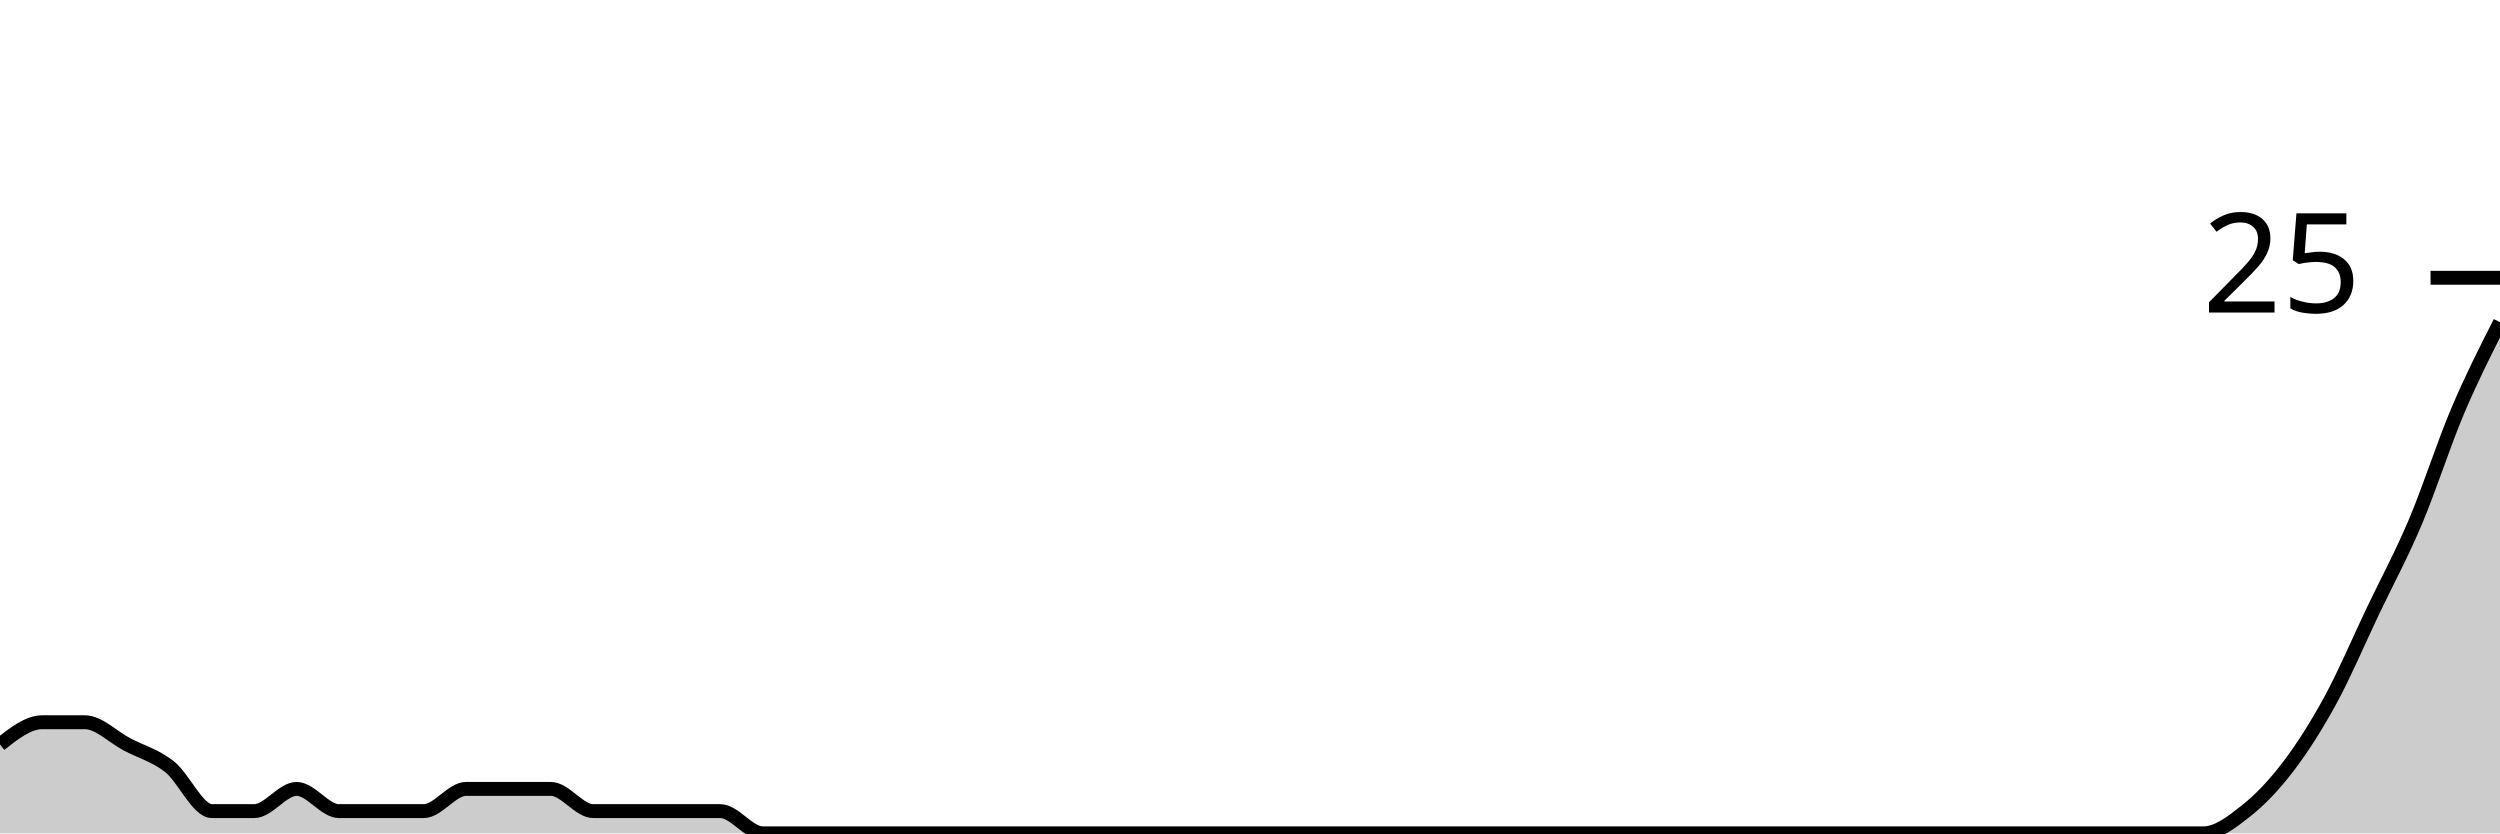
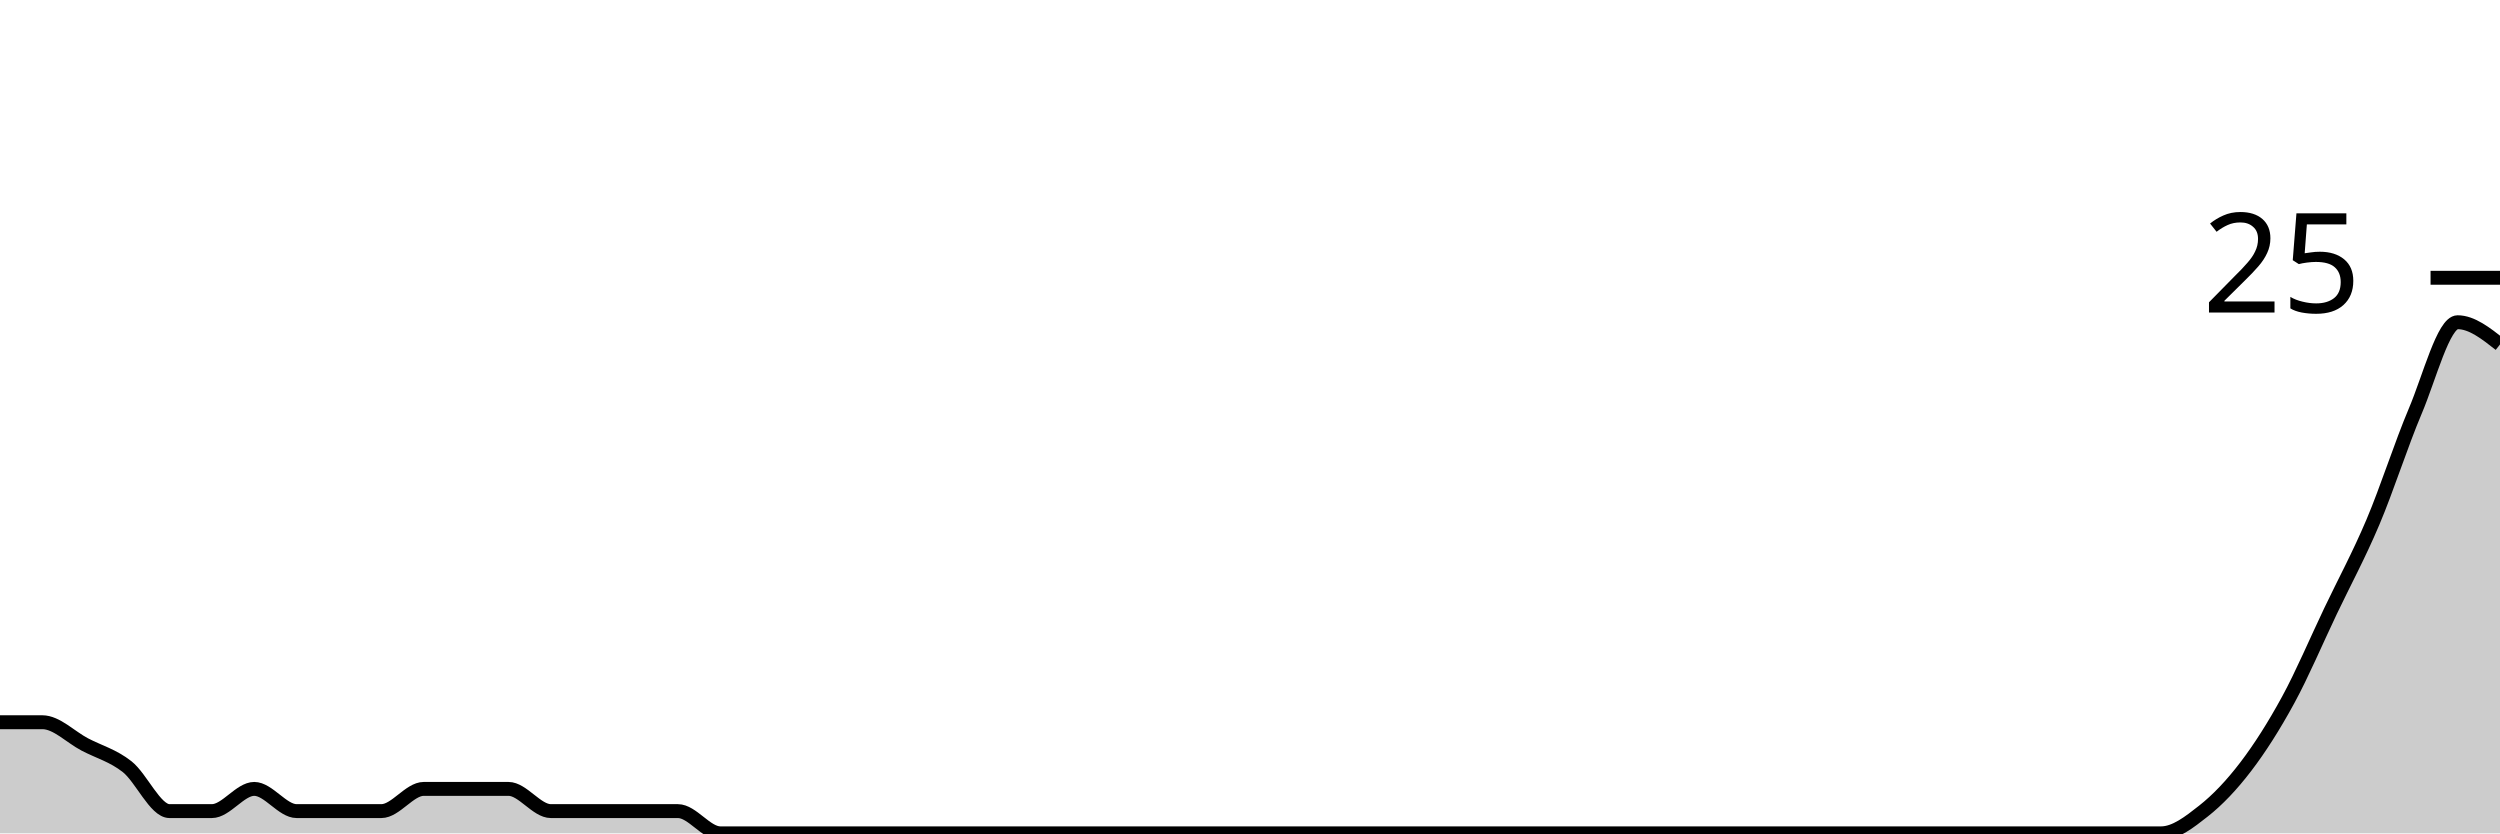
<svg xmlns="http://www.w3.org/2000/svg" viewBox="0 0 180 60">
  <g transform="translate(0,20)">
-     <path class="area" fill="rgba(0, 0, 0, 0.2)" d="M0,33.6C1.017,32.8,2.034,32,3.051,32C4.068,32,5.085,32,6.102,32C7.119,32,8.136,33.067,9.153,33.6C10.169,34.133,11.186,34.4,12.203,35.2C13.22,36,14.237,38.4,15.254,38.4C16.271,38.4,17.288,38.4,18.305,38.4C19.322,38.4,20.339,36.8,21.356,36.8C22.373,36.8,23.39,38.4,24.407,38.4C25.424,38.4,26.441,38.4,27.458,38.4C28.475,38.4,29.492,38.4,30.508,38.4C31.525,38.4,32.542,36.8,33.559,36.8C34.576,36.8,35.593,36.8,36.61,36.8C37.627,36.8,38.644,36.8,39.661,36.8C40.678,36.8,41.695,38.4,42.712,38.4C43.729,38.4,44.746,38.4,45.763,38.4C46.78,38.4,47.797,38.4,48.814,38.4C49.831,38.4,50.847,38.4,51.864,38.4C52.881,38.4,53.898,40,54.915,40C55.932,40,56.949,40,57.966,40C58.983,40,60,40,61.017,40C62.034,40,63.051,40,64.068,40C65.085,40,66.102,40,67.119,40C68.136,40,69.153,40,70.169,40C71.186,40,72.203,40,73.22,40C74.237,40,75.254,40,76.271,40C77.288,40,78.305,40,79.322,40C80.339,40,81.356,40,82.373,40C83.39,40,84.407,40,85.424,40C86.441,40,87.458,40,88.475,40C89.492,40,90.508,40,91.525,40C92.542,40,93.559,40,94.576,40C95.593,40,96.61,40,97.627,40C98.644,40,99.661,40,100.678,40C101.695,40,102.712,40,103.729,40C104.746,40,105.763,40,106.78,40C107.797,40,108.814,40,109.831,40C110.847,40,111.864,40,112.881,40C113.898,40,114.915,40,115.932,40C116.949,40,117.966,40,118.983,40C120,40,121.017,40,122.034,40C123.051,40,124.068,40,125.085,40C126.102,40,127.119,40,128.136,40C129.153,40,130.169,40,131.186,40C132.203,40,133.22,40,134.237,40C135.254,40,136.271,40,137.288,40C138.305,40,139.322,40,140.339,40C141.356,40,142.373,40,143.39,40C144.407,40,145.424,40,146.441,40C147.458,40,148.475,40,149.492,40C150.508,40,151.525,40,152.542,40C153.559,40,154.576,40,155.593,40C156.61,40,157.627,40,158.644,40C159.661,40,160.678,39.2,161.695,38.4C162.712,37.6,163.729,36.533,164.746,35.2C165.763,33.867,166.78,32.267,167.797,30.4C168.814,28.533,169.831,26.133,170.847,24C171.864,21.867,172.881,20,173.898,17.6C174.915,15.2,175.932,12,176.949,9.6C177.966,7.2,178.983,5.2,180,3.2L180,40C178.983,40,177.966,40,176.949,40C175.932,40,174.915,40,173.898,40C172.881,40,171.864,40,170.847,40C169.831,40,168.814,40,167.797,40C166.78,40,165.763,40,164.746,40C163.729,40,162.712,40,161.695,40C160.678,40,159.661,40,158.644,40C157.627,40,156.61,40,155.593,40C154.576,40,153.559,40,152.542,40C151.525,40,150.508,40,149.492,40C148.475,40,147.458,40,146.441,40C145.424,40,144.407,40,143.39,40C142.373,40,141.356,40,140.339,40C139.322,40,138.305,40,137.288,40C136.271,40,135.254,40,134.237,40C133.22,40,132.203,40,131.186,40C130.169,40,129.153,40,128.136,40C127.119,40,126.102,40,125.085,40C124.068,40,123.051,40,122.034,40C121.017,40,120,40,118.983,40C117.966,40,116.949,40,115.932,40C114.915,40,113.898,40,112.881,40C111.864,40,110.847,40,109.831,40C108.814,40,107.797,40,106.78,40C105.763,40,104.746,40,103.729,40C102.712,40,101.695,40,100.678,40C99.661,40,98.644,40,97.627,40C96.61,40,95.593,40,94.576,40C93.559,40,92.542,40,91.525,40C90.508,40,89.492,40,88.475,40C87.458,40,86.441,40,85.424,40C84.407,40,83.39,40,82.373,40C81.356,40,80.339,40,79.322,40C78.305,40,77.288,40,76.271,40C75.254,40,74.237,40,73.22,40C72.203,40,71.186,40,70.169,40C69.153,40,68.136,40,67.119,40C66.102,40,65.085,40,64.068,40C63.051,40,62.034,40,61.017,40C60,40,58.983,40,57.966,40C56.949,40,55.932,40,54.915,40C53.898,40,52.881,40,51.864,40C50.847,40,49.831,40,48.814,40C47.797,40,46.78,40,45.763,40C44.746,40,43.729,40,42.712,40C41.695,40,40.678,40,39.661,40C38.644,40,37.627,40,36.61,40C35.593,40,34.576,40,33.559,40C32.542,40,31.525,40,30.508,40C29.492,40,28.475,40,27.458,40C26.441,40,25.424,40,24.407,40C23.39,40,22.373,40,21.356,40C20.339,40,19.322,40,18.305,40C17.288,40,16.271,40,15.254,40C14.237,40,13.22,40,12.203,40C11.186,40,10.169,40,9.153,40C8.136,40,7.119,40,6.102,40C5.085,40,4.068,40,3.051,40C2.034,40,1.017,40,0,40Z" />
-     <path class="line" stroke="black" fill="none" d="M0,33.6C1.017,32.8,2.034,32,3.051,32C4.068,32,5.085,32,6.102,32C7.119,32,8.136,33.067,9.153,33.6C10.169,34.133,11.186,34.4,12.203,35.2C13.22,36,14.237,38.4,15.254,38.4C16.271,38.4,17.288,38.4,18.305,38.4C19.322,38.4,20.339,36.8,21.356,36.8C22.373,36.8,23.39,38.4,24.407,38.4C25.424,38.4,26.441,38.4,27.458,38.4C28.475,38.4,29.492,38.4,30.508,38.4C31.525,38.4,32.542,36.8,33.559,36.8C34.576,36.8,35.593,36.8,36.61,36.8C37.627,36.8,38.644,36.8,39.661,36.8C40.678,36.8,41.695,38.4,42.712,38.4C43.729,38.4,44.746,38.4,45.763,38.4C46.78,38.4,47.797,38.4,48.814,38.4C49.831,38.4,50.847,38.4,51.864,38.4C52.881,38.4,53.898,40,54.915,40C55.932,40,56.949,40,57.966,40C58.983,40,60,40,61.017,40C62.034,40,63.051,40,64.068,40C65.085,40,66.102,40,67.119,40C68.136,40,69.153,40,70.169,40C71.186,40,72.203,40,73.22,40C74.237,40,75.254,40,76.271,40C77.288,40,78.305,40,79.322,40C80.339,40,81.356,40,82.373,40C83.39,40,84.407,40,85.424,40C86.441,40,87.458,40,88.475,40C89.492,40,90.508,40,91.525,40C92.542,40,93.559,40,94.576,40C95.593,40,96.61,40,97.627,40C98.644,40,99.661,40,100.678,40C101.695,40,102.712,40,103.729,40C104.746,40,105.763,40,106.78,40C107.797,40,108.814,40,109.831,40C110.847,40,111.864,40,112.881,40C113.898,40,114.915,40,115.932,40C116.949,40,117.966,40,118.983,40C120,40,121.017,40,122.034,40C123.051,40,124.068,40,125.085,40C126.102,40,127.119,40,128.136,40C129.153,40,130.169,40,131.186,40C132.203,40,133.22,40,134.237,40C135.254,40,136.271,40,137.288,40C138.305,40,139.322,40,140.339,40C141.356,40,142.373,40,143.39,40C144.407,40,145.424,40,146.441,40C147.458,40,148.475,40,149.492,40C150.508,40,151.525,40,152.542,40C153.559,40,154.576,40,155.593,40C156.61,40,157.627,40,158.644,40C159.661,40,160.678,39.2,161.695,38.4C162.712,37.6,163.729,36.533,164.746,35.2C165.763,33.867,166.78,32.267,167.797,30.4C168.814,28.533,169.831,26.133,170.847,24C171.864,21.867,172.881,20,173.898,17.6C174.915,15.2,175.932,12,176.949,9.6C177.966,7.2,178.983,5.2,180,3.2" />
+     <path class="area" fill="rgba(0, 0, 0, 0.2)" d="M0,32C1.017,32,2.034,32,3.051,32C4.068,32,5.085,33.067,6.102,33.6C7.119,34.133,8.136,34.4,9.153,35.2C10.169,36,11.186,38.4,12.203,38.4C13.22,38.4,14.237,38.4,15.254,38.4C16.271,38.4,17.288,36.8,18.305,36.8C19.322,36.8,20.339,38.4,21.356,38.4C22.373,38.4,23.39,38.4,24.407,38.4C25.424,38.4,26.441,38.4,27.458,38.4C28.475,38.4,29.492,36.8,30.508,36.8C31.525,36.8,32.542,36.8,33.559,36.8C34.576,36.8,35.593,36.8,36.61,36.8C37.627,36.8,38.644,38.4,39.661,38.4C40.678,38.4,41.695,38.4,42.712,38.4C43.729,38.4,44.746,38.4,45.763,38.4C46.78,38.4,47.797,38.4,48.814,38.4C49.831,38.4,50.847,40,51.864,40C52.881,40,53.898,40,54.915,40C55.932,40,56.949,40,57.966,40C58.983,40,60,40,61.017,40C62.034,40,63.051,40,64.068,40C65.085,40,66.102,40,67.119,40C68.136,40,69.153,40,70.169,40C71.186,40,72.203,40,73.22,40C74.237,40,75.254,40,76.271,40C77.288,40,78.305,40,79.322,40C80.339,40,81.356,40,82.373,40C83.39,40,84.407,40,85.424,40C86.441,40,87.458,40,88.475,40C89.492,40,90.508,40,91.525,40C92.542,40,93.559,40,94.576,40C95.593,40,96.61,40,97.627,40C98.644,40,99.661,40,100.678,40C101.695,40,102.712,40,103.729,40C104.746,40,105.763,40,106.78,40C107.797,40,108.814,40,109.831,40C110.847,40,111.864,40,112.881,40C113.898,40,114.915,40,115.932,40C116.949,40,117.966,40,118.983,40C120,40,121.017,40,122.034,40C123.051,40,124.068,40,125.085,40C126.102,40,127.119,40,128.136,40C129.153,40,130.169,40,131.186,40C132.203,40,133.22,40,134.237,40C135.254,40,136.271,40,137.288,40C138.305,40,139.322,40,140.339,40C141.356,40,142.373,40,143.39,40C144.407,40,145.424,40,146.441,40C147.458,40,148.475,40,149.492,40C150.508,40,151.525,40,152.542,40C153.559,40,154.576,40,155.593,40C156.61,40,157.627,39.2,158.644,38.4C159.661,37.6,160.678,36.533,161.695,35.2C162.712,33.867,163.729,32.267,164.746,30.4C165.763,28.533,166.78,26.133,167.797,24C168.814,21.867,169.831,20,170.847,17.6C171.864,15.2,172.881,12,173.898,9.6C174.915,7.2,175.932,3.2,176.949,3.2C177.966,3.2,178.983,4,180,4.8L180,40C178.983,40,177.966,40,176.949,40C175.932,40,174.915,40,173.898,40C172.881,40,171.864,40,170.847,40C169.831,40,168.814,40,167.797,40C166.78,40,165.763,40,164.746,40C163.729,40,162.712,40,161.695,40C160.678,40,159.661,40,158.644,40C157.627,40,156.61,40,155.593,40C154.576,40,153.559,40,152.542,40C151.525,40,150.508,40,149.492,40C148.475,40,147.458,40,146.441,40C145.424,40,144.407,40,143.39,40C142.373,40,141.356,40,140.339,40C139.322,40,138.305,40,137.288,40C136.271,40,135.254,40,134.237,40C133.22,40,132.203,40,131.186,40C130.169,40,129.153,40,128.136,40C127.119,40,126.102,40,125.085,40C124.068,40,123.051,40,122.034,40C121.017,40,120,40,118.983,40C117.966,40,116.949,40,115.932,40C114.915,40,113.898,40,112.881,40C111.864,40,110.847,40,109.831,40C108.814,40,107.797,40,106.78,40C105.763,40,104.746,40,103.729,40C102.712,40,101.695,40,100.678,40C99.661,40,98.644,40,97.627,40C96.61,40,95.593,40,94.576,40C93.559,40,92.542,40,91.525,40C90.508,40,89.492,40,88.475,40C87.458,40,86.441,40,85.424,40C84.407,40,83.39,40,82.373,40C81.356,40,80.339,40,79.322,40C78.305,40,77.288,40,76.271,40C75.254,40,74.237,40,73.22,40C72.203,40,71.186,40,70.169,40C69.153,40,68.136,40,67.119,40C66.102,40,65.085,40,64.068,40C63.051,40,62.034,40,61.017,40C60,40,58.983,40,57.966,40C56.949,40,55.932,40,54.915,40C53.898,40,52.881,40,51.864,40C50.847,40,49.831,40,48.814,40C47.797,40,46.78,40,45.763,40C44.746,40,43.729,40,42.712,40C41.695,40,40.678,40,39.661,40C38.644,40,37.627,40,36.61,40C35.593,40,34.576,40,33.559,40C32.542,40,31.525,40,30.508,40C29.492,40,28.475,40,27.458,40C26.441,40,25.424,40,24.407,40C23.39,40,22.373,40,21.356,40C20.339,40,19.322,40,18.305,40C17.288,40,16.271,40,15.254,40C14.237,40,13.22,40,12.203,40C11.186,40,10.169,40,9.153,40C8.136,40,7.119,40,6.102,40C5.085,40,4.068,40,3.051,40C2.034,40,1.017,40,0,40Z" />
+     <path class="line" stroke="black" fill="none" d="M0,32C1.017,32,2.034,32,3.051,32C4.068,32,5.085,33.067,6.102,33.6C7.119,34.133,8.136,34.4,9.153,35.2C10.169,36,11.186,38.4,12.203,38.4C13.22,38.4,14.237,38.4,15.254,38.4C16.271,38.4,17.288,36.8,18.305,36.8C19.322,36.8,20.339,38.4,21.356,38.4C22.373,38.4,23.39,38.4,24.407,38.4C25.424,38.4,26.441,38.4,27.458,38.4C28.475,38.4,29.492,36.8,30.508,36.8C31.525,36.8,32.542,36.8,33.559,36.8C34.576,36.8,35.593,36.8,36.61,36.8C37.627,36.8,38.644,38.4,39.661,38.4C40.678,38.4,41.695,38.4,42.712,38.4C43.729,38.4,44.746,38.4,45.763,38.4C46.78,38.4,47.797,38.4,48.814,38.4C49.831,38.4,50.847,40,51.864,40C52.881,40,53.898,40,54.915,40C55.932,40,56.949,40,57.966,40C58.983,40,60,40,61.017,40C62.034,40,63.051,40,64.068,40C65.085,40,66.102,40,67.119,40C68.136,40,69.153,40,70.169,40C71.186,40,72.203,40,73.22,40C74.237,40,75.254,40,76.271,40C77.288,40,78.305,40,79.322,40C80.339,40,81.356,40,82.373,40C83.39,40,84.407,40,85.424,40C86.441,40,87.458,40,88.475,40C89.492,40,90.508,40,91.525,40C92.542,40,93.559,40,94.576,40C95.593,40,96.61,40,97.627,40C98.644,40,99.661,40,100.678,40C101.695,40,102.712,40,103.729,40C104.746,40,105.763,40,106.78,40C107.797,40,108.814,40,109.831,40C110.847,40,111.864,40,112.881,40C113.898,40,114.915,40,115.932,40C116.949,40,117.966,40,118.983,40C120,40,121.017,40,122.034,40C123.051,40,124.068,40,125.085,40C126.102,40,127.119,40,128.136,40C129.153,40,130.169,40,131.186,40C132.203,40,133.22,40,134.237,40C135.254,40,136.271,40,137.288,40C138.305,40,139.322,40,140.339,40C141.356,40,142.373,40,143.39,40C144.407,40,145.424,40,146.441,40C147.458,40,148.475,40,149.492,40C150.508,40,151.525,40,152.542,40C153.559,40,154.576,40,155.593,40C156.61,40,157.627,39.2,158.644,38.4C159.661,37.6,160.678,36.533,161.695,35.2C162.712,33.867,163.729,32.267,164.746,30.4C165.763,28.533,166.78,26.133,167.797,24C168.814,21.867,169.831,20,170.847,17.6C171.864,15.2,172.881,12,173.898,9.6C174.915,7.2,175.932,3.2,176.949,3.2C177.966,3.2,178.983,4,180,4.8" />
    <path class="axis-ceiling" stroke-width="1" stroke="black" fill="none" d="M175,0L180,0" />
    <text class="axis-ceiling-label" font-family="sans-serif" text-anchor="end" font-size="10px" x="170" y="2.5">25</text>
  </g>
</svg>
